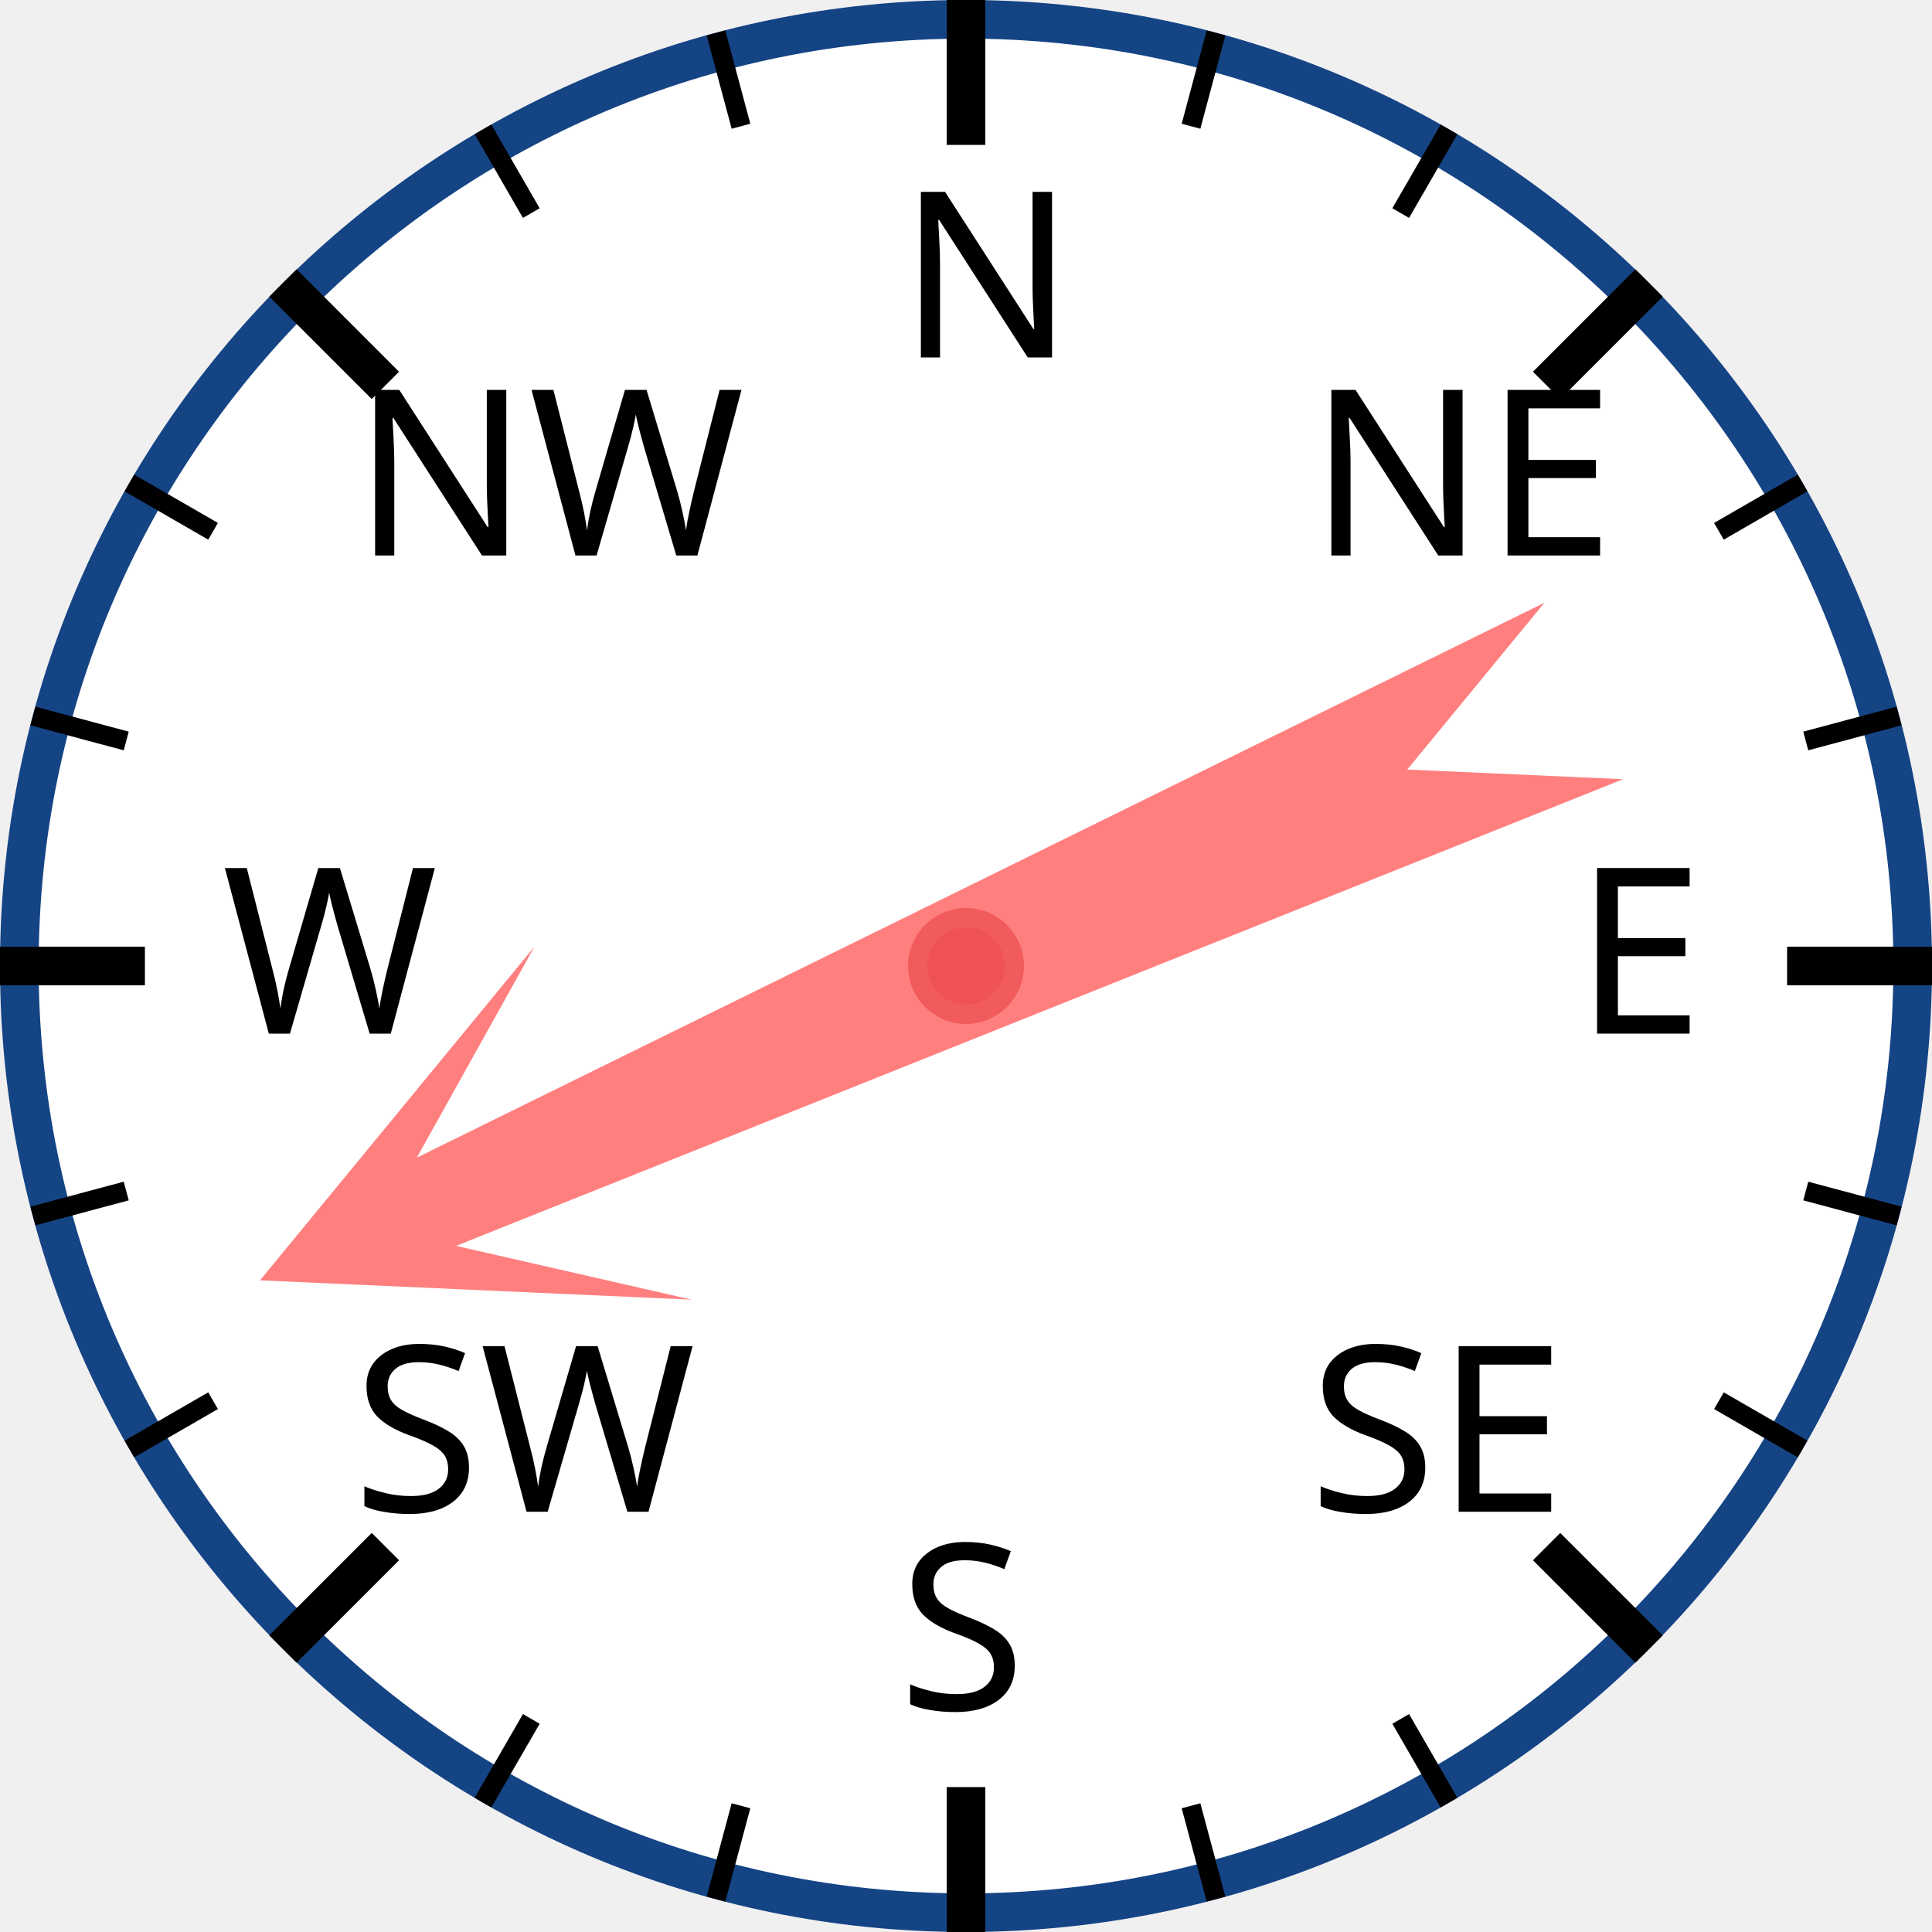
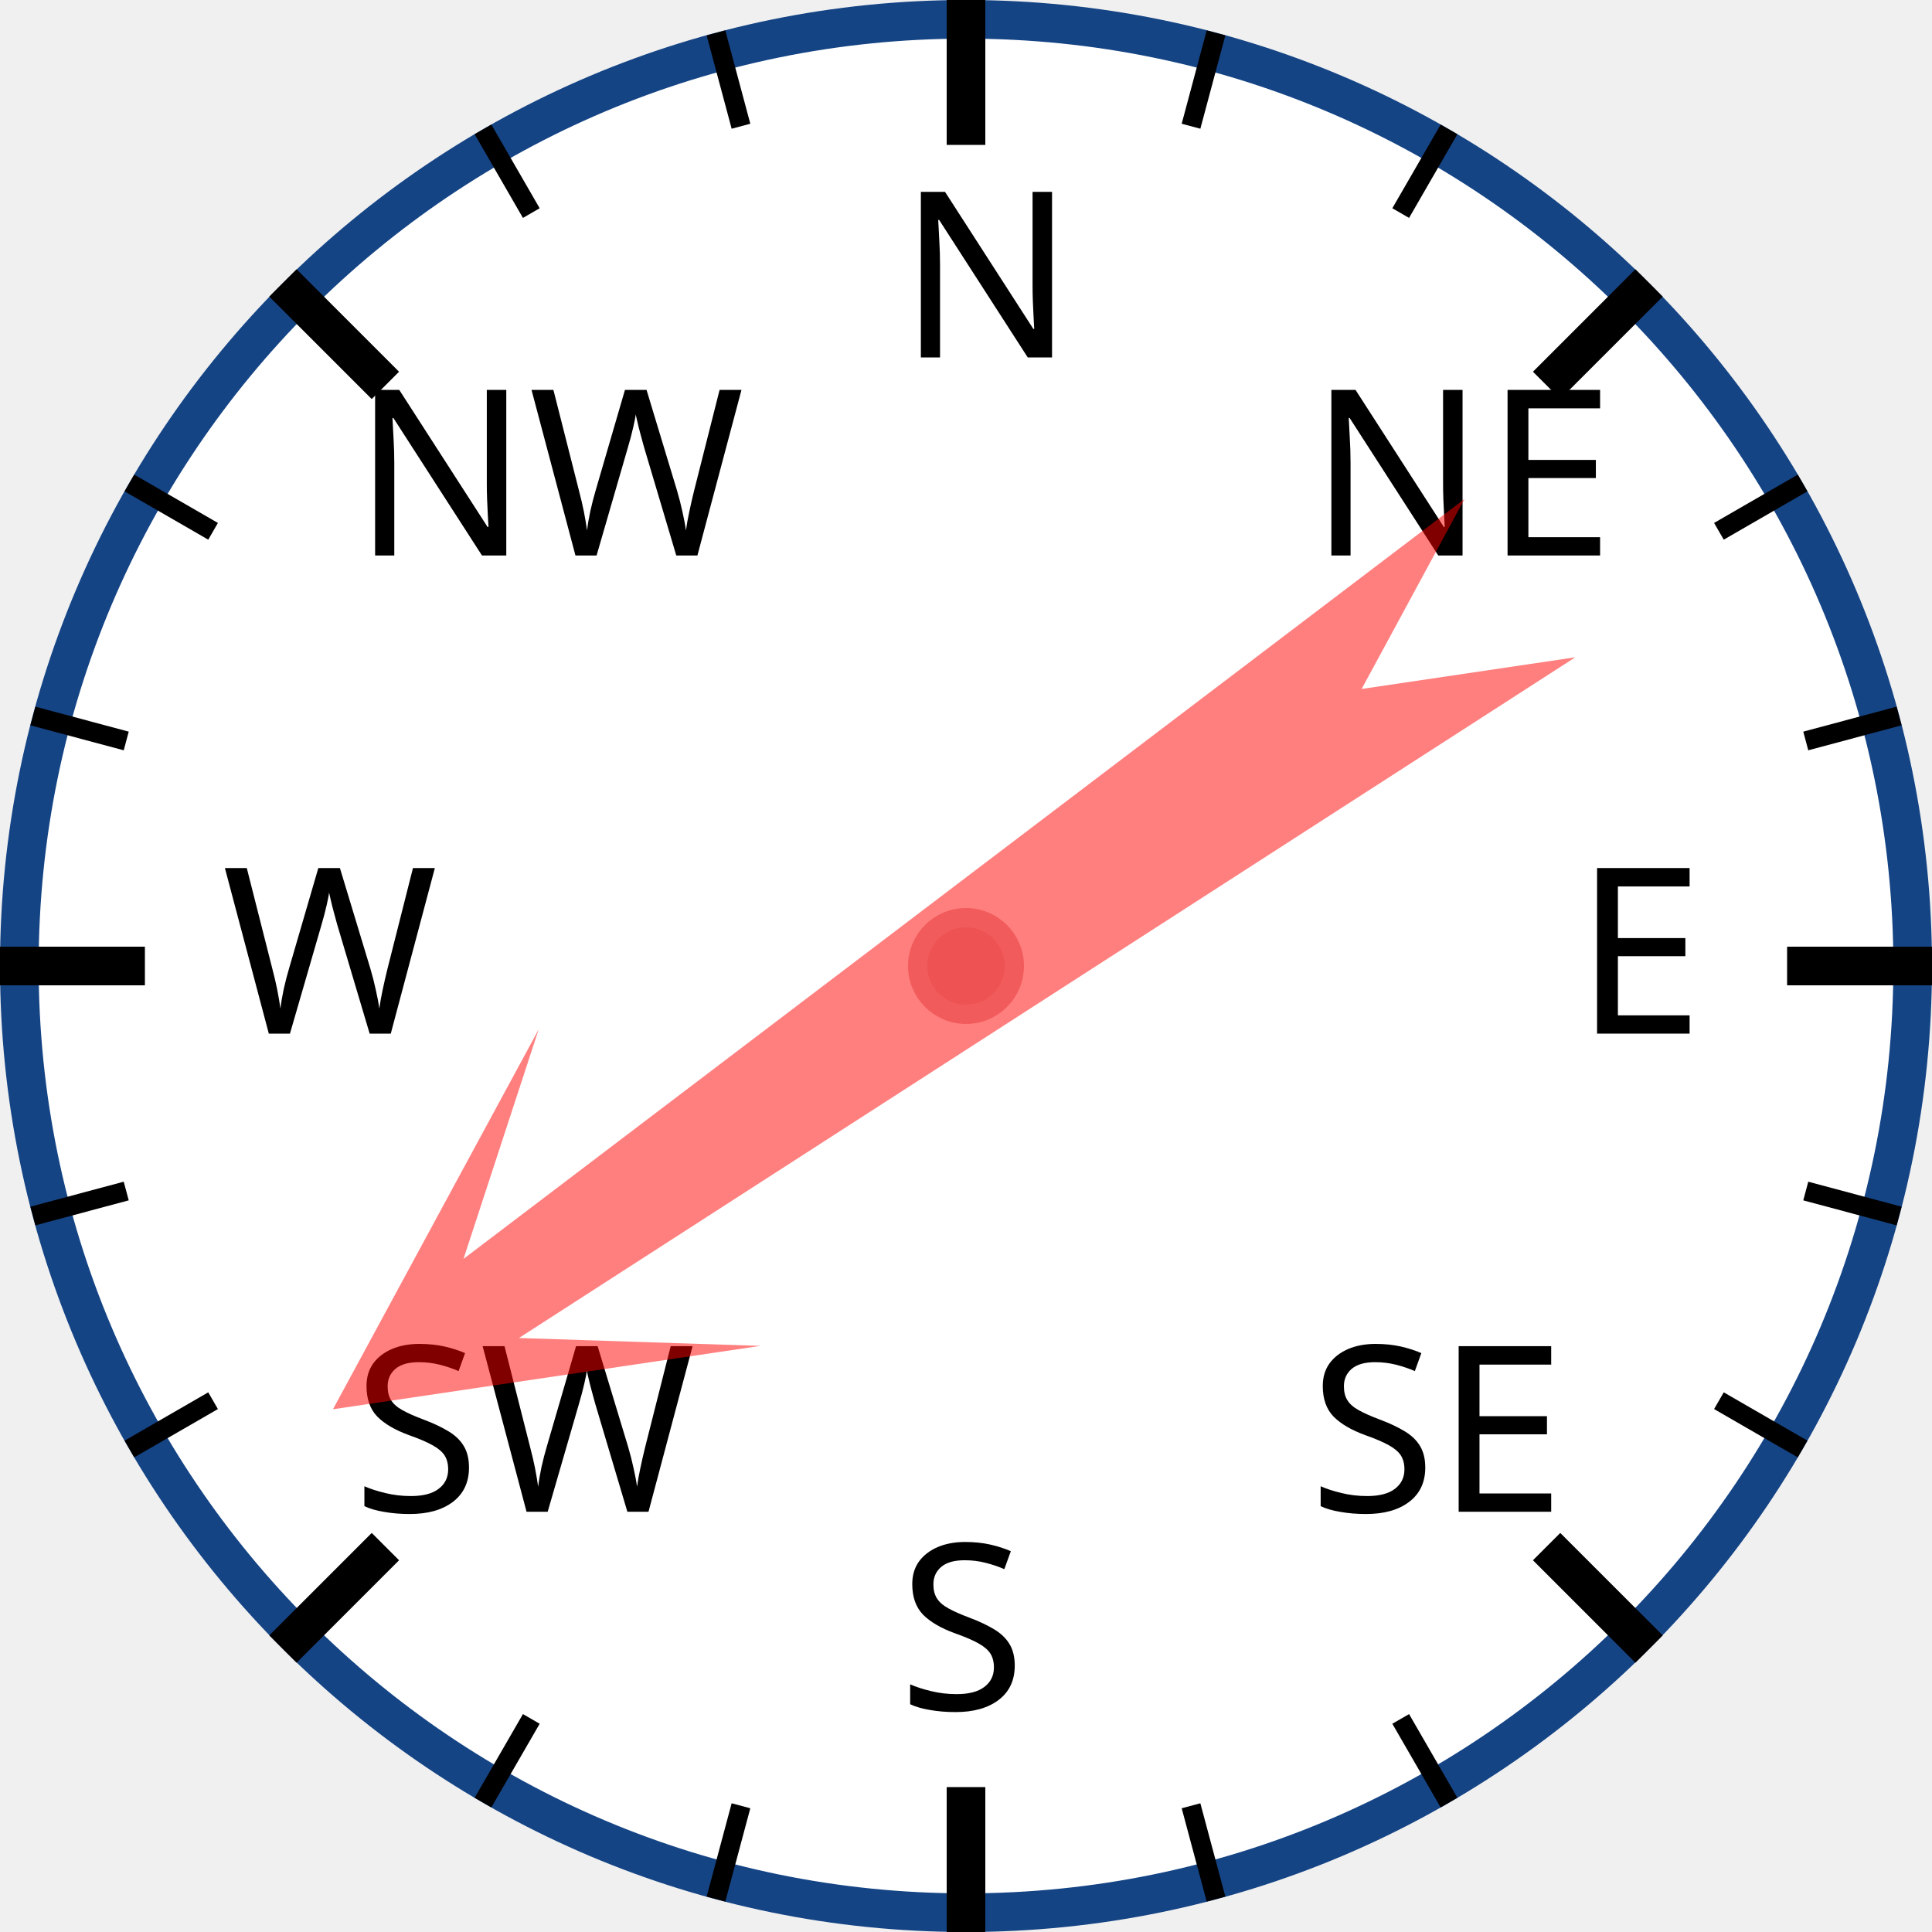
<svg xmlns="http://www.w3.org/2000/svg" width="120px" height="120px" viewBox="0 0 200 200">
  <circle cx="100" cy="100" r="98" style="fill: white; stroke: #154485; stroke-width: 4;" />
  <text x="93.0" y="37.0" style="font-family: sans-serif; font-size: 18pt;">N</text>
  <line x1="100.0" y1="0.0" x2="100.0" y2="15.0" style="stroke: black; stroke-width: 4;" />
  <line x1="74.118" y1="3.407" x2="76.706" y2="13.067" style="stroke: black; stroke-width: 2;" />
  <line x1="50" y1="13.397" x2="55" y2="22.058" style="stroke: black; stroke-width: 2;" />
  <text x="36.503" y="57.503" style="font-family: sans-serif; font-size: 18pt;">NW</text>
  <line x1="29.289" y1="29.289" x2="39.896" y2="39.896" style="stroke: black; stroke-width: 4;" />
  <line x1="13.397" y1="50" x2="22.058" y2="55" style="stroke: black; stroke-width: 2;" />
  <line x1="3.407" y1="74.118" x2="13.067" y2="76.706" style="stroke: black; stroke-width: 2;" />
  <text x="23.0" y="107.0" style="font-family: sans-serif; font-size: 18pt;">W</text>
  <line x1="0.0" y1="100.0" x2="15.0" y2="100.0" style="stroke: black; stroke-width: 4;" />
  <line x1="3.407" y1="125.882" x2="13.067" y2="123.294" style="stroke: black; stroke-width: 2;" />
  <line x1="13.397" y1="150" x2="22.058" y2="145" style="stroke: black; stroke-width: 2;" />
  <text x="36.503" y="156.497" style="font-family: sans-serif; font-size: 18pt;">SW</text>
  <line x1="29.289" y1="170.711" x2="39.896" y2="160.104" style="stroke: black; stroke-width: 4;" />
  <line x1="50" y1="186.603" x2="55" y2="177.942" style="stroke: black; stroke-width: 2;" />
  <line x1="74.118" y1="196.593" x2="76.706" y2="186.933" style="stroke: black; stroke-width: 2;" />
  <text x="93" y="177.0" style="font-family: sans-serif; font-size: 18pt;">S</text>
  <line x1="100" y1="200.0" x2="100" y2="185.0" style="stroke: black; stroke-width: 4;" />
  <line x1="125.882" y1="196.593" x2="123.294" y2="186.933" style="stroke: black; stroke-width: 2;" />
  <line x1="150.0" y1="186.603" x2="145.0" y2="177.942" style="stroke: black; stroke-width: 2;" />
  <text x="135.497" y="156.497" style="font-family: sans-serif; font-size: 18pt;">SE</text>
  <line x1="170.711" y1="170.711" x2="160.104" y2="160.104" style="stroke: black; stroke-width: 4;" />
  <line x1="186.603" y1="150" x2="177.942" y2="145" style="stroke: black; stroke-width: 2;" />
  <line x1="196.593" y1="125.882" x2="186.933" y2="123.294" style="stroke: black; stroke-width: 2;" />
  <text x="163.0" y="107" style="font-family: sans-serif; font-size: 18pt;">E</text>
  <line x1="200.0" y1="100" x2="185.0" y2="100" style="stroke: black; stroke-width: 4;" />
  <line x1="196.593" y1="74.118" x2="186.933" y2="76.706" style="stroke: black; stroke-width: 2;" />
  <line x1="186.603" y1="50" x2="177.942" y2="55" style="stroke: black; stroke-width: 2;" />
  <text x="135.497" y="57.503" style="font-family: sans-serif; font-size: 18pt;">NE</text>
  <line x1="170.711" y1="29.289" x2="160.104" y2="39.896" style="stroke: black; stroke-width: 4;" />
  <line x1="150" y1="13.397" x2="145" y2="22.058" style="stroke: black; stroke-width: 2;" />
  <line x1="125.882" y1="3.407" x2="123.294" y2="13.067" style="stroke: black; stroke-width: 2;" />
-   <polygon points="100 20 120 60 105 40 110 170 100 150 90 170 95 40 80 60" style="fill: red; fill-opacity: 0.5;" transform="rotate(246,100,100)" />
+   <polygon points="100 20 120 60 105 40 110 170 100 150 90 170 95 40 80 60" style="fill: red; fill-opacity: 0.5;" transform="rotate(235,100,100)" />
  <circle cx="100" cy="100" r="5" style="fill: #EE5252; stroke: #F25B5B; stroke-width: 2;" />
</svg>
